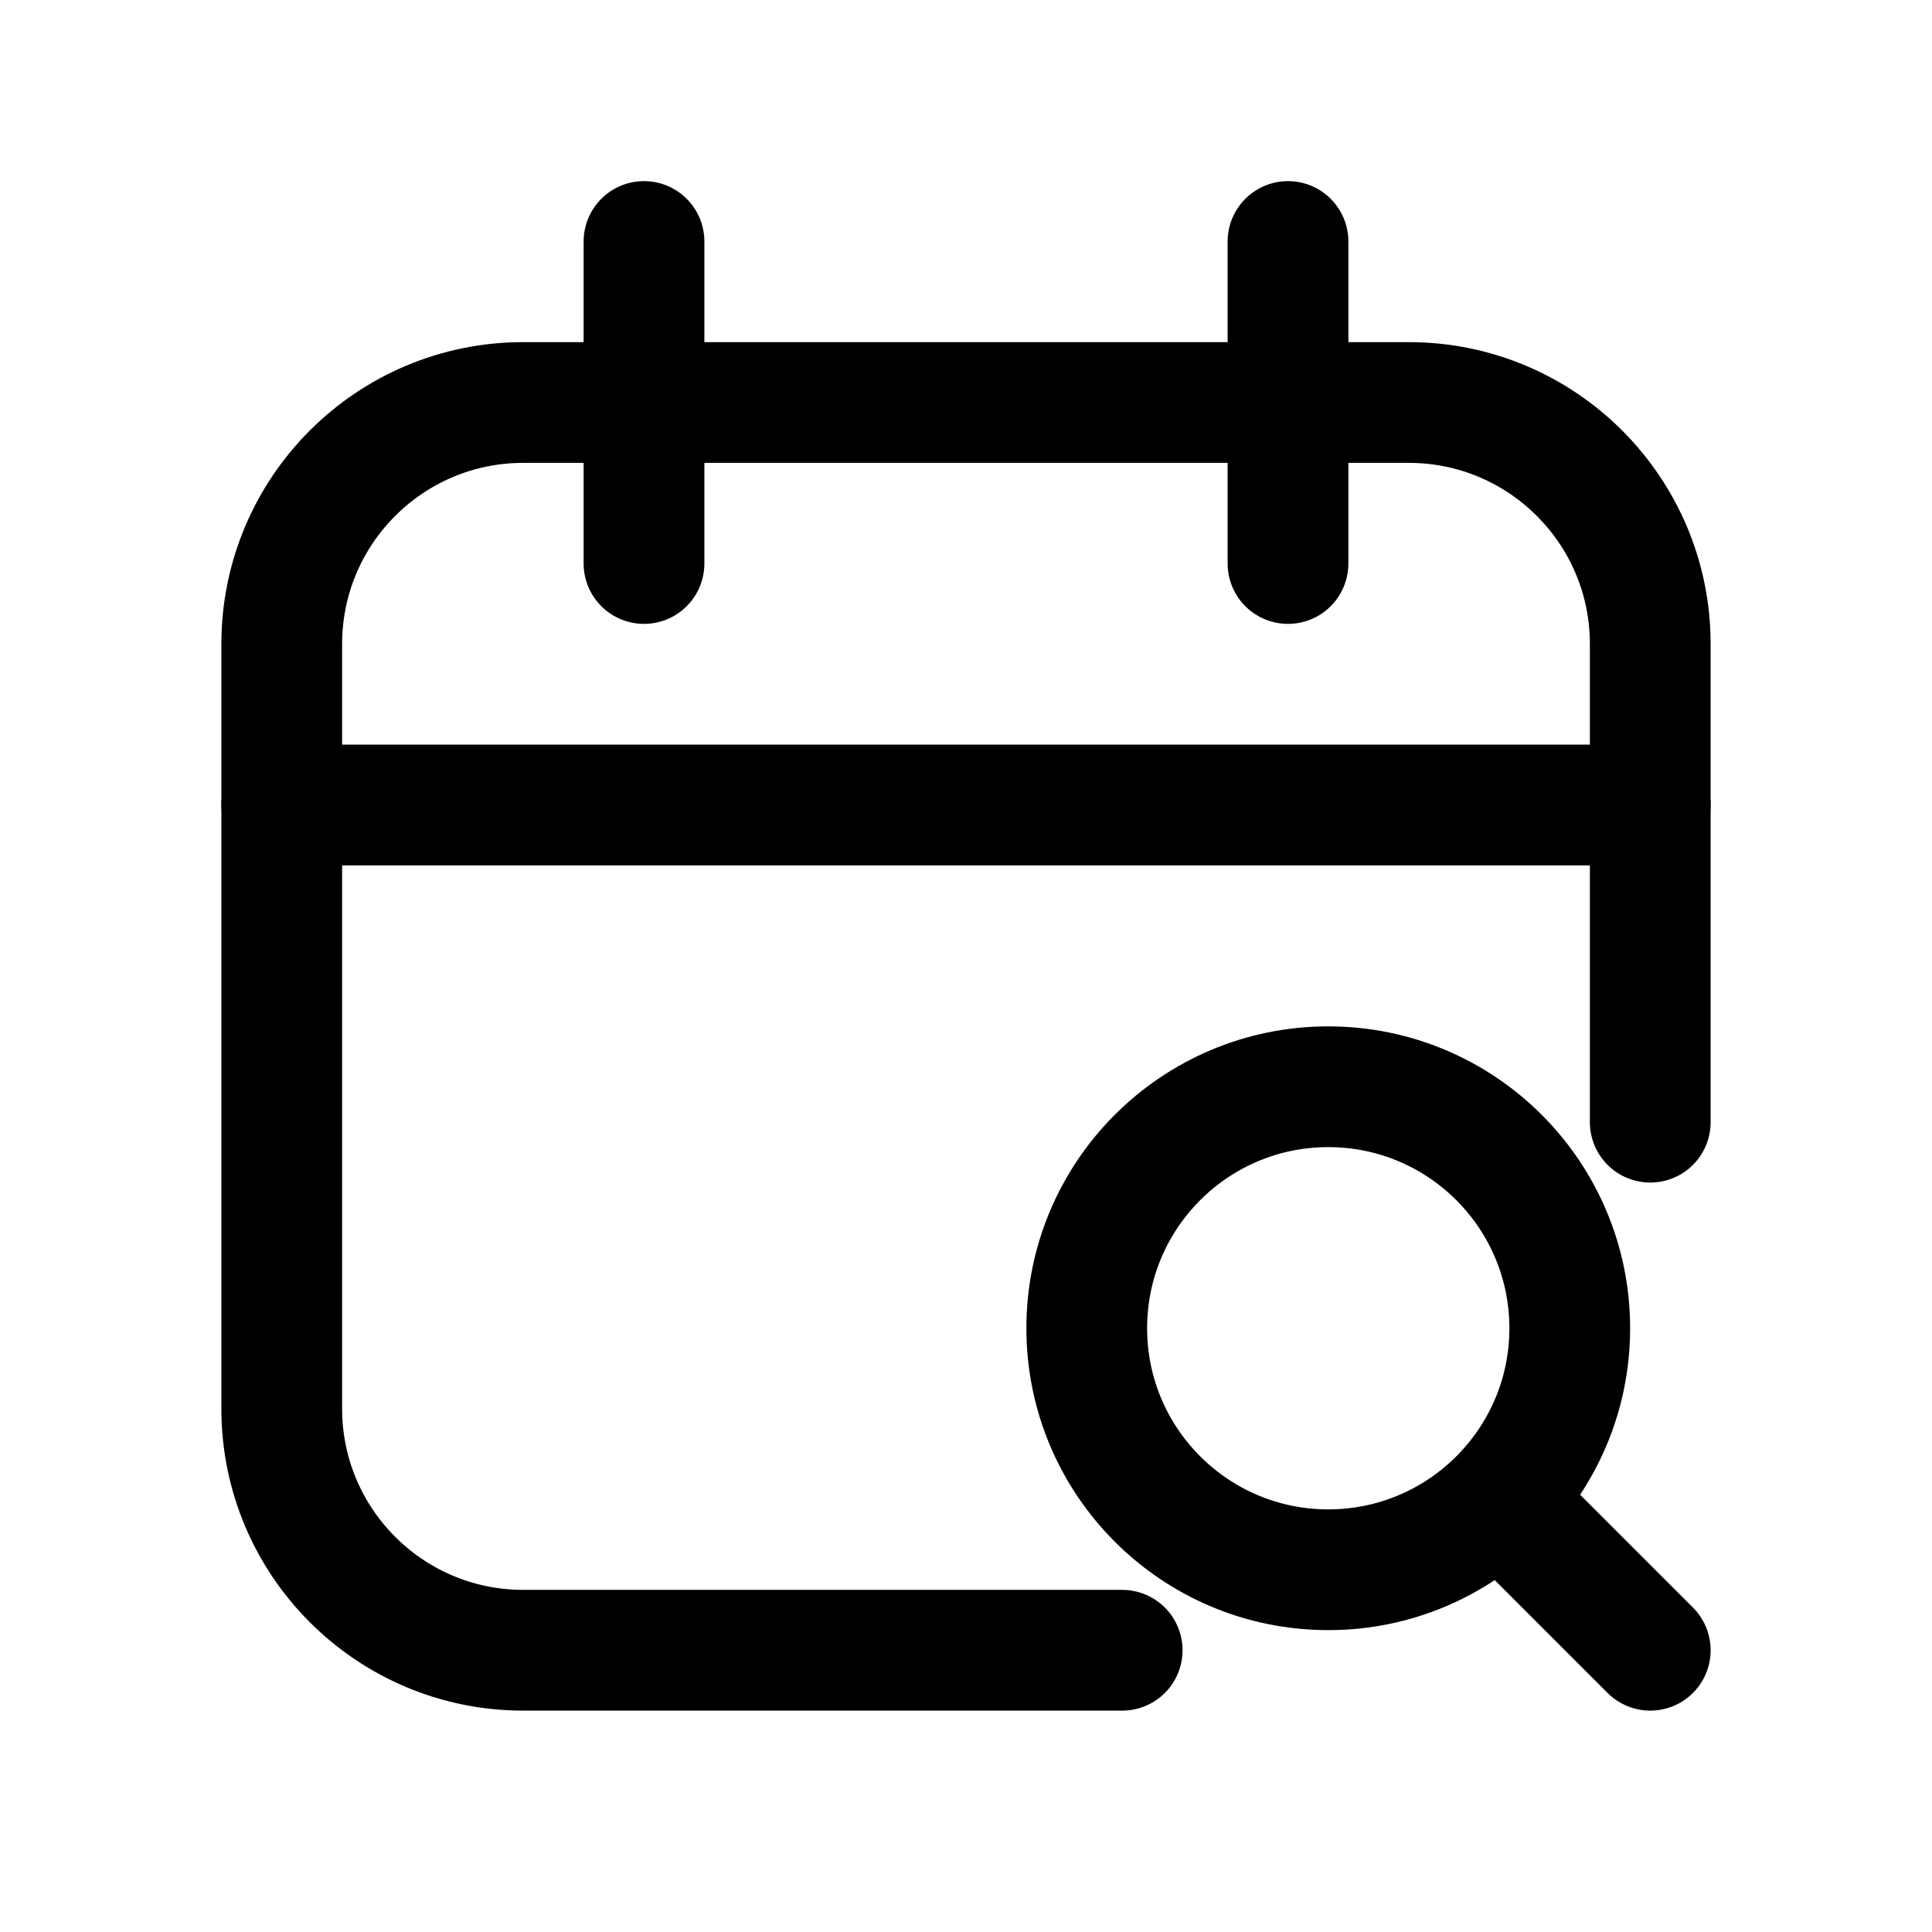
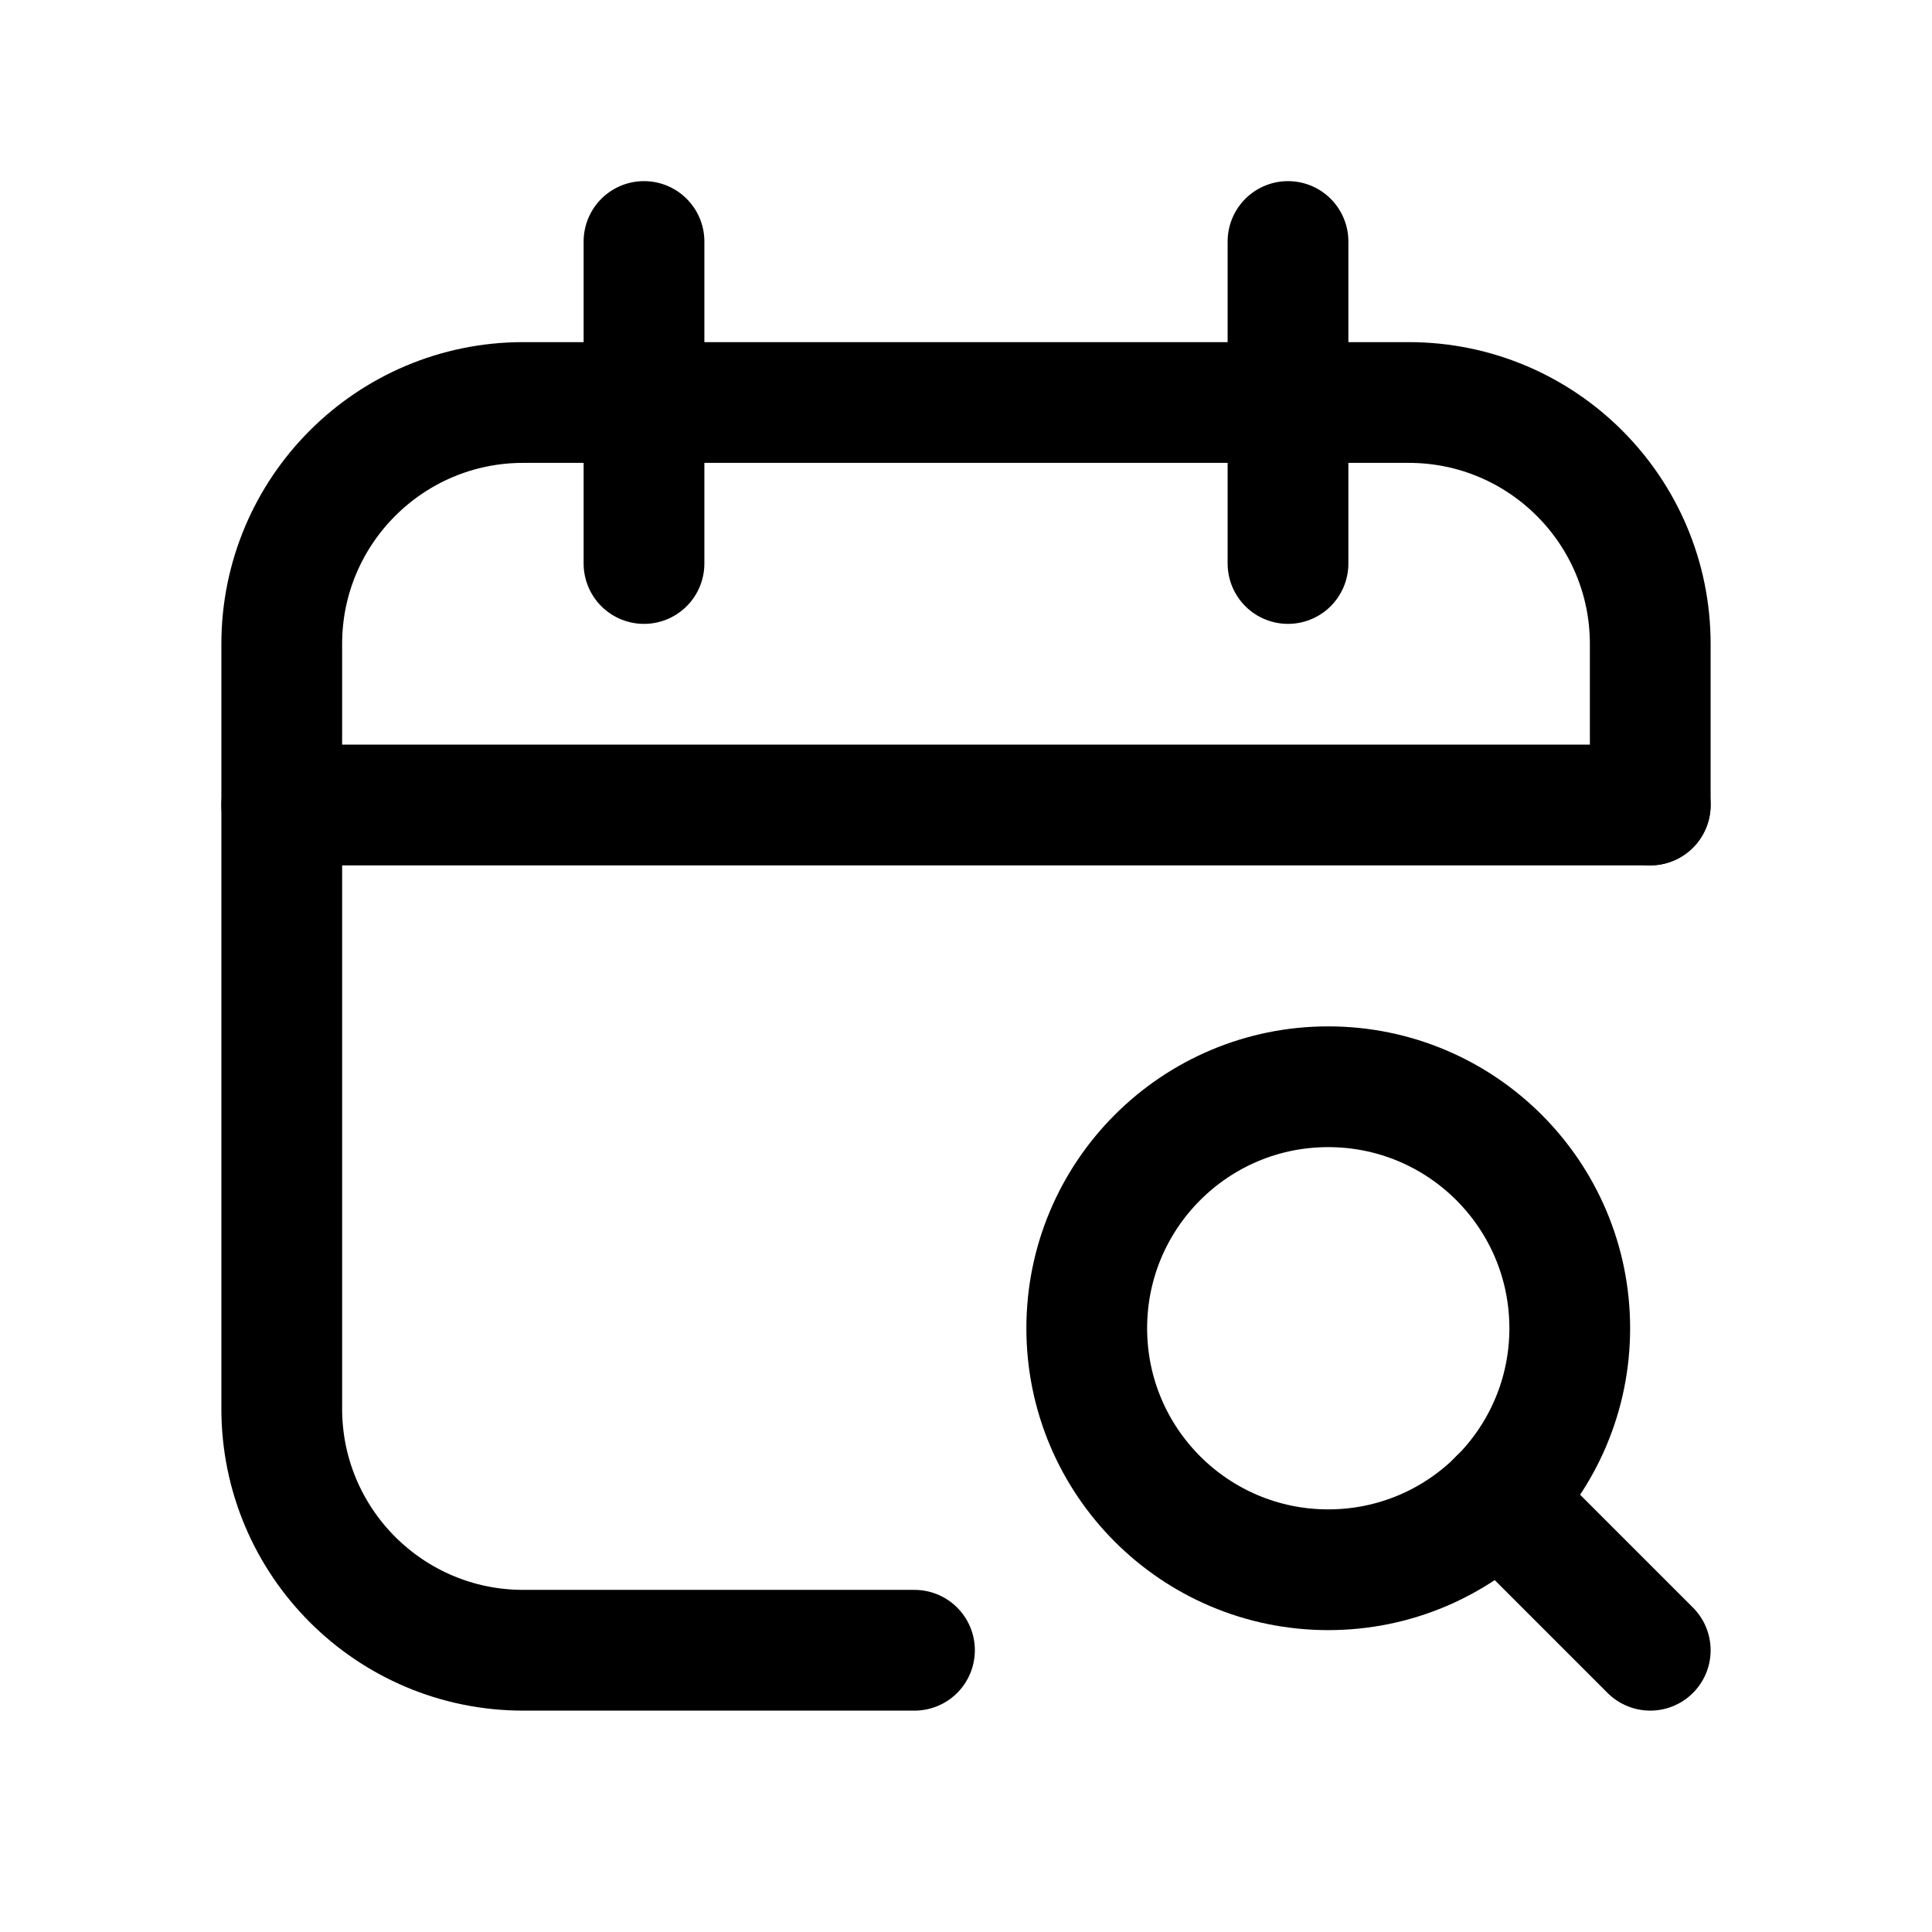
<svg xmlns="http://www.w3.org/2000/svg" viewBox="0 0 24 24" fill="none" stroke="currentColor" stroke-width="1.5" stroke-linecap="round" stroke-linejoin="round">
-   <path d="M13.94 20.5L6.5 20.5A3 3 0 0 1 3.5 17.5L3.5 8A3 3 0 0 1 6.5 5L17.5 5A3 3 0 0 1 20.5 8L20.5 13.94" />
+   <path d="M11.36 20.5L6.5 20.5A3 3 0 0 1 3.5 17.5L3.5 8A3 3 0 0 1 6.5 5L17.5 5A3 3 0 0 1 20.5 8L20.5 10" />
  <path d="M3.5 10h17" />
  <path d="M8 3v4" />
  <path d="M16 3v4" />
  <circle cx="16.5" cy="16.5" r="3" />
-   <path d="m18.75 18.75 1.75 1.75" />
+   <path d="m18.62 18.62 1.88 1.88" />
</svg>
